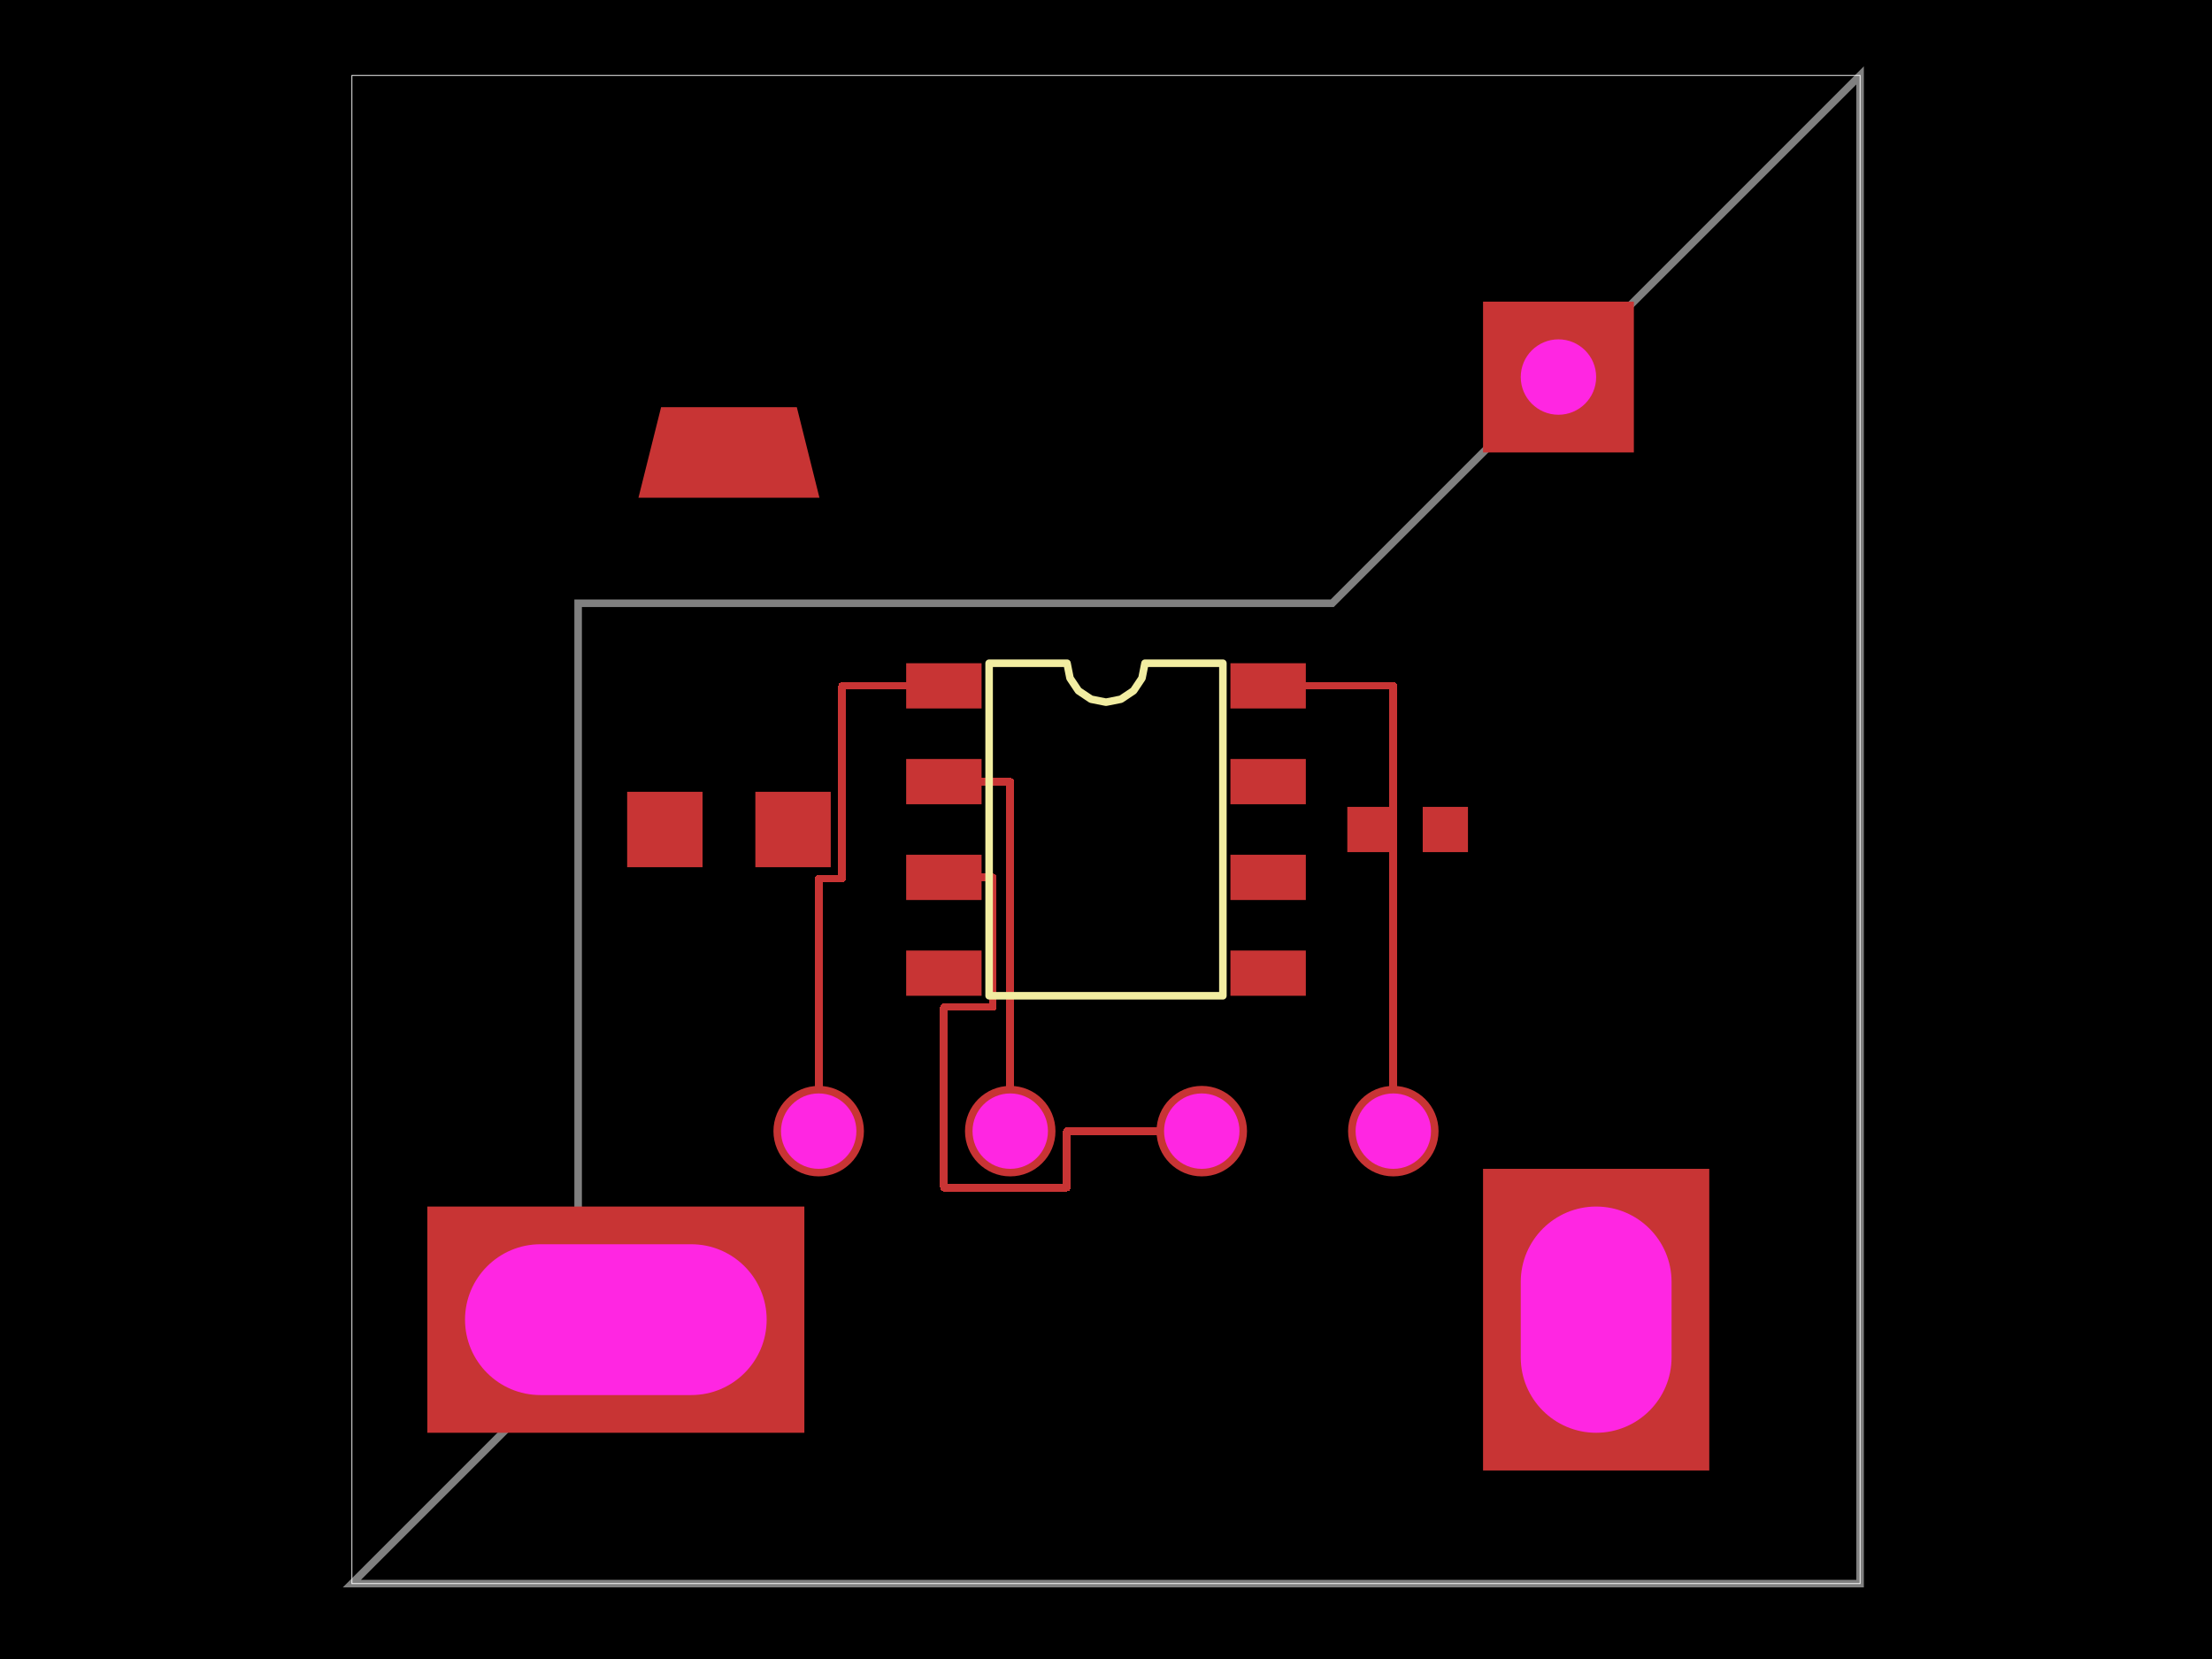
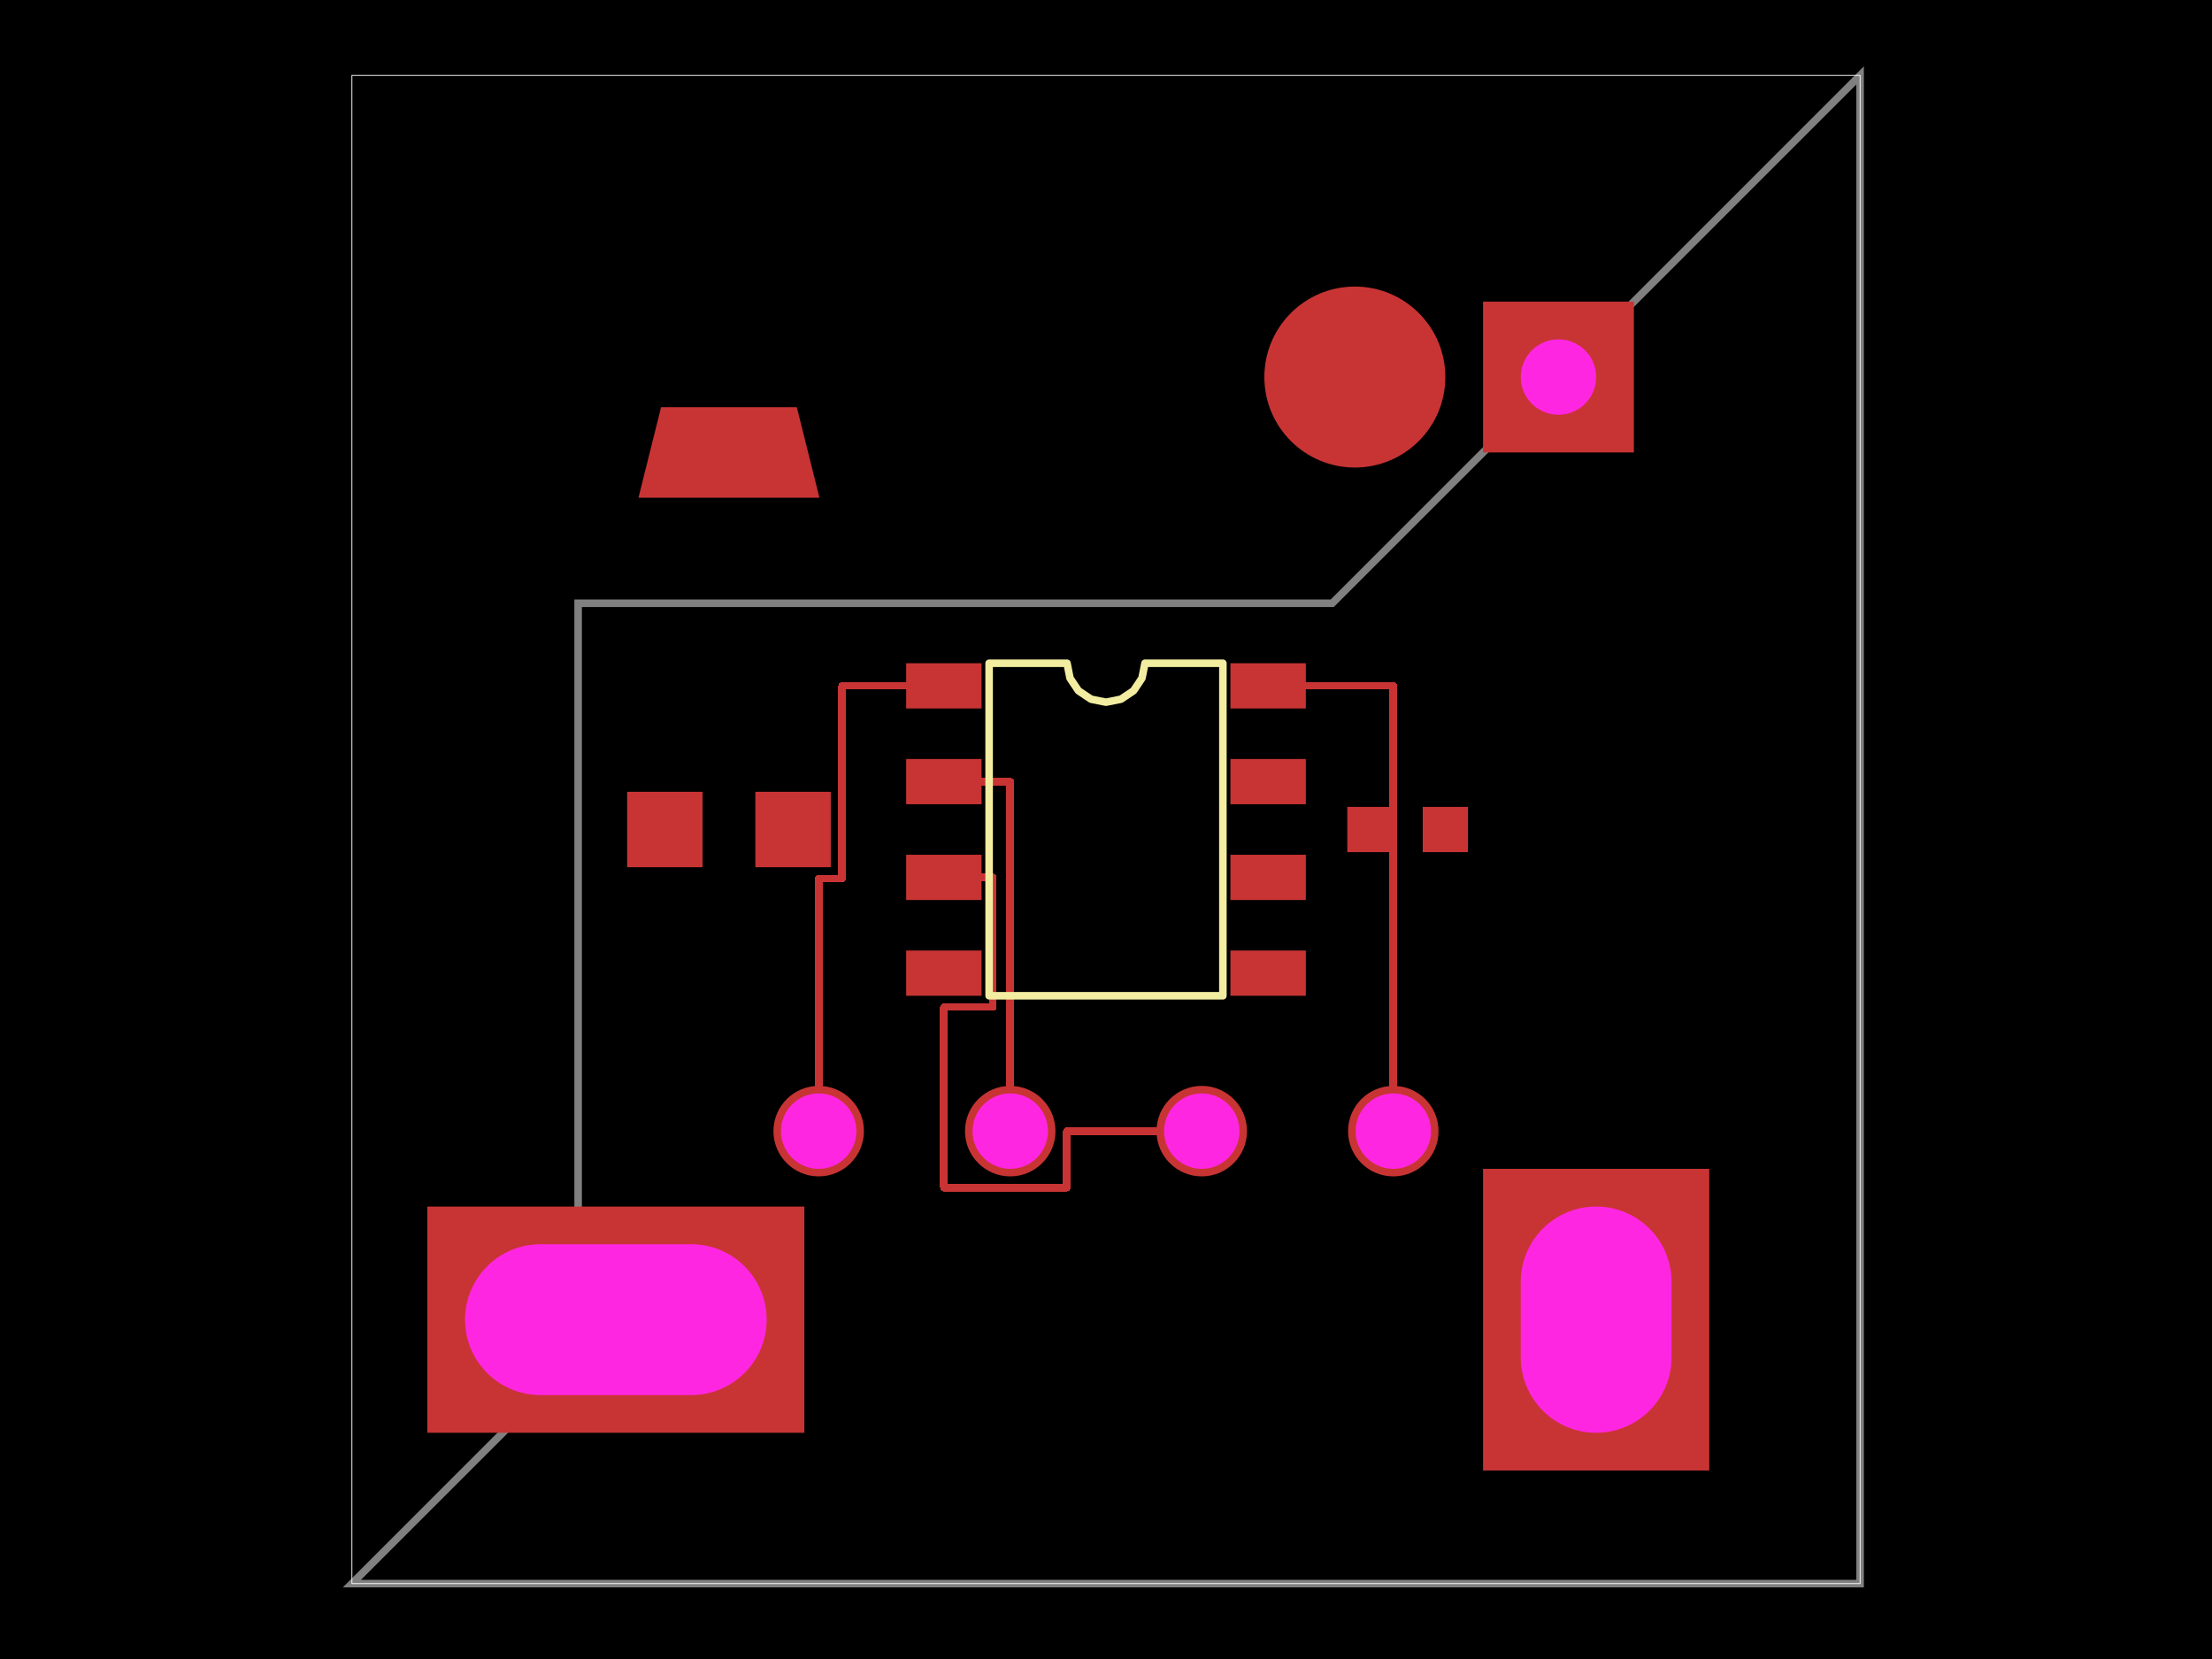
<svg xmlns="http://www.w3.org/2000/svg" width="800" height="600">
  <style />
  <rect class="boundary" x="0" y="0" fill="#000" width="800" height="600" />
  <rect class="pcb-boundary" fill="none" stroke="#fff" stroke-width="0.3" x="127.273" y="27.273" width="545.455" height="545.455" />
  <path class="pcb-board" d="M 127.273 572.727 L 672.727 572.727 L 672.727 27.273 L 481.818 218.182 L 209.091 218.182 L 209.091 490.909 Z" fill="none" stroke="rgba(255, 255, 255, 0.5)" stroke-width="2.727" />
  <rect class="pcb-pad" fill="rgb(200, 52, 52)" x="327.727" y="239.864" width="27.273" height="16.364" />
  <rect class="pcb-pad" fill="rgb(200, 52, 52)" x="327.727" y="274.5" width="27.273" height="16.364" />
  <rect class="pcb-pad" fill="rgb(200, 52, 52)" x="327.727" y="309.136" width="27.273" height="16.364" />
  <rect class="pcb-pad" fill="rgb(200, 52, 52)" x="327.727" y="343.773" width="27.273" height="16.364" />
  <rect class="pcb-pad" fill="rgb(200, 52, 52)" x="445" y="343.773" width="27.273" height="16.364" />
  <rect class="pcb-pad" fill="rgb(200, 52, 52)" x="445" y="309.136" width="27.273" height="16.364" />
  <rect class="pcb-pad" fill="rgb(200, 52, 52)" x="445" y="274.5" width="27.273" height="16.364" />
  <rect class="pcb-pad" fill="rgb(200, 52, 52)" x="445" y="239.864" width="27.273" height="16.364" />
  <rect class="pcb-pad" fill="rgb(200, 52, 52)" x="487.273" y="291.818" width="16.364" height="16.364" />
  <rect class="pcb-pad" fill="rgb(200, 52, 52)" x="514.545" y="291.818" width="16.364" height="16.364" />
  <rect class="pcb-pad" fill="rgb(200, 52, 52)" x="226.818" y="286.364" width="27.273" height="27.273" />
  <rect class="pcb-pad" fill="rgb(200, 52, 52)" x="273.182" y="286.364" width="27.273" height="27.273" />
  <polygon class="pcb-pad" fill="rgb(200, 52, 52)" points="288.182,147.273,296.364,180,230.909,180,239.091,147.273" />
+   <circle class="pcb-pad" fill="rgb(200, 52, 52)" cx="490" cy="136.364" r="32.727" />
  <path class="pcb-trace" stroke="rgb(200, 52, 52)" fill="none" d="M 296.091 409.091 L 296.091 317.727" stroke-width="2.727" stroke-linecap="round" stroke-linejoin="round" shape-rendering="crispEdges" data-layer="top" />
  <path class="pcb-trace" stroke="rgb(200, 52, 52)" fill="none" d="M 296.091 317.727 L 304.545 317.727" stroke-width="2.727" stroke-linecap="round" stroke-linejoin="round" shape-rendering="crispEdges" data-layer="top" />
  <path class="pcb-trace" stroke="rgb(200, 52, 52)" fill="none" d="M 304.545 317.727 L 304.545 248.045" stroke-width="2.727" stroke-linecap="round" stroke-linejoin="round" shape-rendering="crispEdges" data-layer="top" />
  <path class="pcb-trace" stroke="rgb(200, 52, 52)" fill="none" d="M 304.545 248.045 L 341.364 248.045" stroke-width="2.727" stroke-linecap="round" stroke-linejoin="round" shape-rendering="crispEdges" data-layer="top" />
  <path class="pcb-trace" stroke="rgb(200, 52, 52)" fill="none" d="M 365.364 409.091 L 365.364 282.682" stroke-width="2.727" stroke-linecap="round" stroke-linejoin="round" shape-rendering="crispEdges" data-layer="top" />
  <path class="pcb-trace" stroke="rgb(200, 52, 52)" fill="none" d="M 365.364 282.682 L 341.364 282.682" stroke-width="2.727" stroke-linecap="round" stroke-linejoin="round" shape-rendering="crispEdges" data-layer="top" />
  <path class="pcb-trace" stroke="rgb(200, 52, 52)" fill="none" d="M 434.636 409.091 L 385.818 409.091" stroke-width="2.727" stroke-linecap="round" stroke-linejoin="round" shape-rendering="crispEdges" data-layer="top" />
  <path class="pcb-trace" stroke="rgb(200, 52, 52)" fill="none" d="M 385.818 409.091 L 385.818 429.545" stroke-width="2.727" stroke-linecap="round" stroke-linejoin="round" shape-rendering="crispEdges" data-layer="top" />
  <path class="pcb-trace" stroke="rgb(200, 52, 52)" fill="none" d="M 385.818 429.545 L 341.364 429.545" stroke-width="2.727" stroke-linecap="round" stroke-linejoin="round" shape-rendering="crispEdges" data-layer="top" />
  <path class="pcb-trace" stroke="rgb(200, 52, 52)" fill="none" d="M 341.364 429.545 L 341.364 364.227" stroke-width="2.727" stroke-linecap="round" stroke-linejoin="round" shape-rendering="crispEdges" data-layer="top" />
  <path class="pcb-trace" stroke="rgb(200, 52, 52)" fill="none" d="M 341.364 364.227 L 359.091 364.227" stroke-width="2.727" stroke-linecap="round" stroke-linejoin="round" shape-rendering="crispEdges" data-layer="top" />
  <path class="pcb-trace" stroke="rgb(200, 52, 52)" fill="none" d="M 359.091 364.227 L 359.091 317.318" stroke-width="2.727" stroke-linecap="round" stroke-linejoin="round" shape-rendering="crispEdges" data-layer="top" />
  <path class="pcb-trace" stroke="rgb(200, 52, 52)" fill="none" d="M 359.091 317.318 L 341.364 317.318" stroke-width="2.727" stroke-linecap="round" stroke-linejoin="round" shape-rendering="crispEdges" data-layer="top" />
  <path class="pcb-trace" stroke="rgb(200, 52, 52)" fill="none" d="M 503.909 409.091 L 503.909 248.045" stroke-width="2.727" stroke-linecap="round" stroke-linejoin="round" shape-rendering="crispEdges" data-layer="top" />
  <path class="pcb-trace" stroke="rgb(200, 52, 52)" fill="none" d="M 503.909 248.045 L 458.636 248.045" stroke-width="2.727" stroke-linecap="round" stroke-linejoin="round" shape-rendering="crispEdges" data-layer="top" />
  <path class="pcb-silkscreen pcb-silkscreen-top" d="M 357.727 360.136 L 357.727 239.864 L 385.909 239.864 L 386.982 245.256 L 390.036 249.827 L 394.608 252.882 L 400 253.955 L 405.392 252.882 L 409.964 249.827 L 413.018 245.256 L 414.091 239.864 L 442.273 239.864 L 442.273 360.136 L 357.727 360.136 Z" fill="none" stroke="#f2eda1" stroke-width="2.727" stroke-linecap="round" stroke-linejoin="round" data-pcb-component-id="pcb_component_0" data-pcb-silkscreen-path-id="pcb_silkscreen_path_0" />
  <g>
    <circle class="pcb-hole-outer" fill="rgb(200, 52, 52)" cx="296.091" cy="409.091" r="16.364" />
    <circle class="pcb-hole-inner" fill="#FF26E2" cx="296.091" cy="409.091" r="13.636" />
  </g>
  <g>
    <circle class="pcb-hole-outer" fill="rgb(200, 52, 52)" cx="365.364" cy="409.091" r="16.364" />
    <circle class="pcb-hole-inner" fill="#FF26E2" cx="365.364" cy="409.091" r="13.636" />
  </g>
  <g>
    <circle class="pcb-hole-outer" fill="rgb(200, 52, 52)" cx="434.636" cy="409.091" r="16.364" />
    <circle class="pcb-hole-inner" fill="#FF26E2" cx="434.636" cy="409.091" r="13.636" />
  </g>
  <g>
    <circle class="pcb-hole-outer" fill="rgb(200, 52, 52)" cx="503.909" cy="409.091" r="16.364" />
    <circle class="pcb-hole-inner" fill="#FF26E2" cx="503.909" cy="409.091" r="13.636" />
  </g>
  <g>
    <rect class="pcb-hole-outer-pad" fill="rgb(200, 52, 52)" x="536.364" y="109.091" width="54.545" height="54.545" />
    <circle class="pcb-hole-inner" fill="#FF26E2" cx="563.636" cy="136.364" r="13.636" />
  </g>
  <g>
    <rect class="pcb-hole-outer-pad" fill="rgb(200, 52, 52)" x="154.545" y="436.364" width="136.364" height="81.818" />
    <rect class="pcb-hole-inner" fill="#FF26E2" x="168.182" y="450" width="109.091" height="54.545" rx="27.273" ry="27.273" />
  </g>
  <g>
    <rect class="pcb-hole-outer-pad" fill="rgb(200, 52, 52)" x="536.364" y="422.727" width="81.818" height="109.091" />
    <rect class="pcb-hole-inner" fill="#FF26E2" x="550" y="436.364" width="54.545" height="81.818" rx="27.273" ry="27.273" />
  </g>
</svg>
